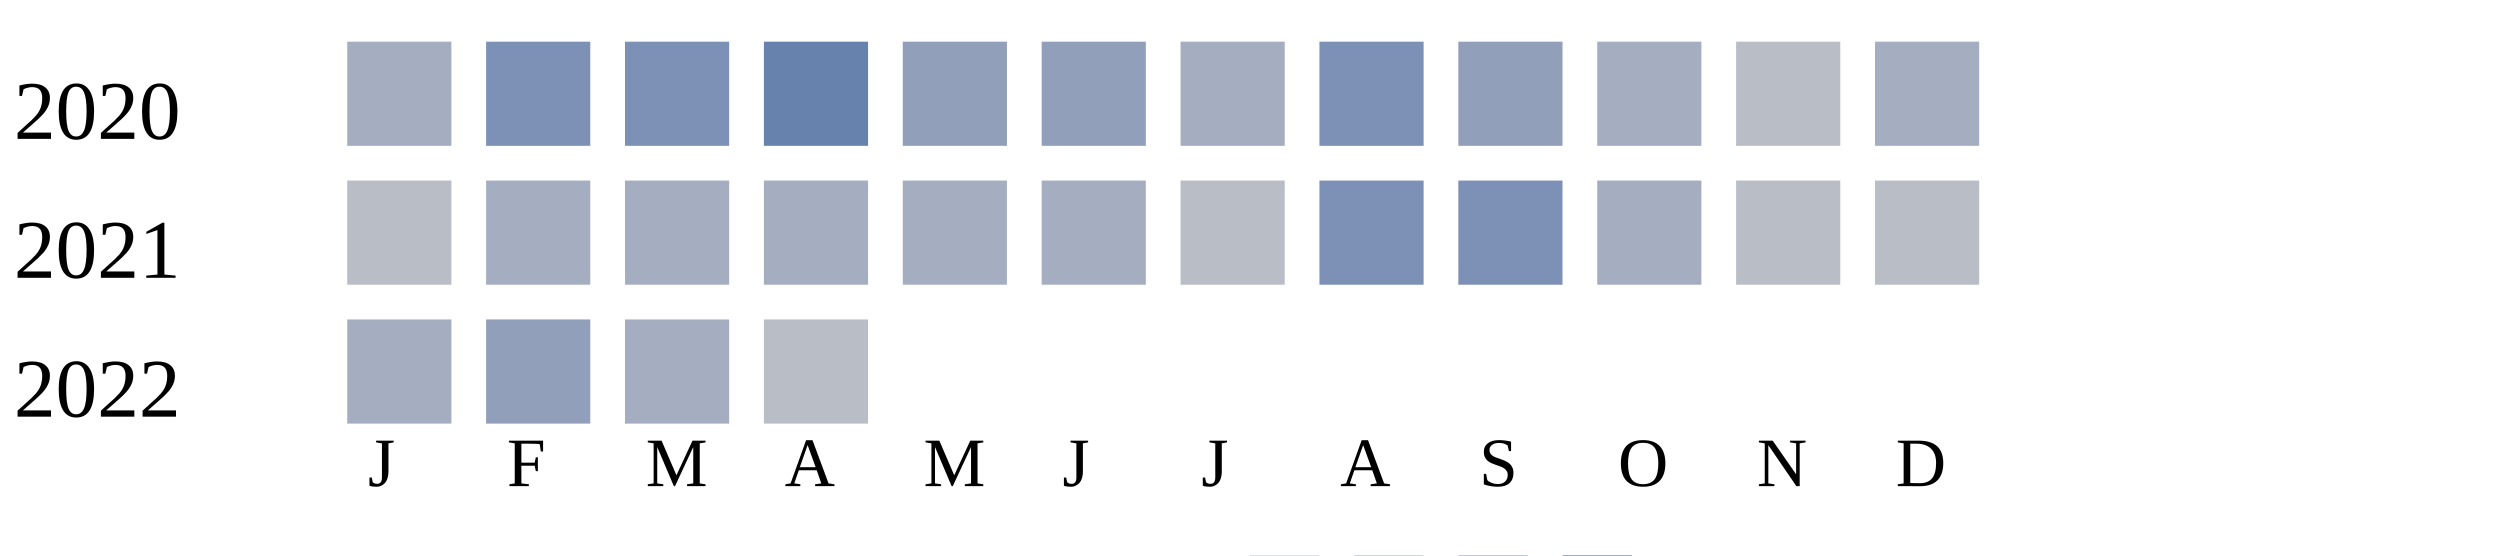
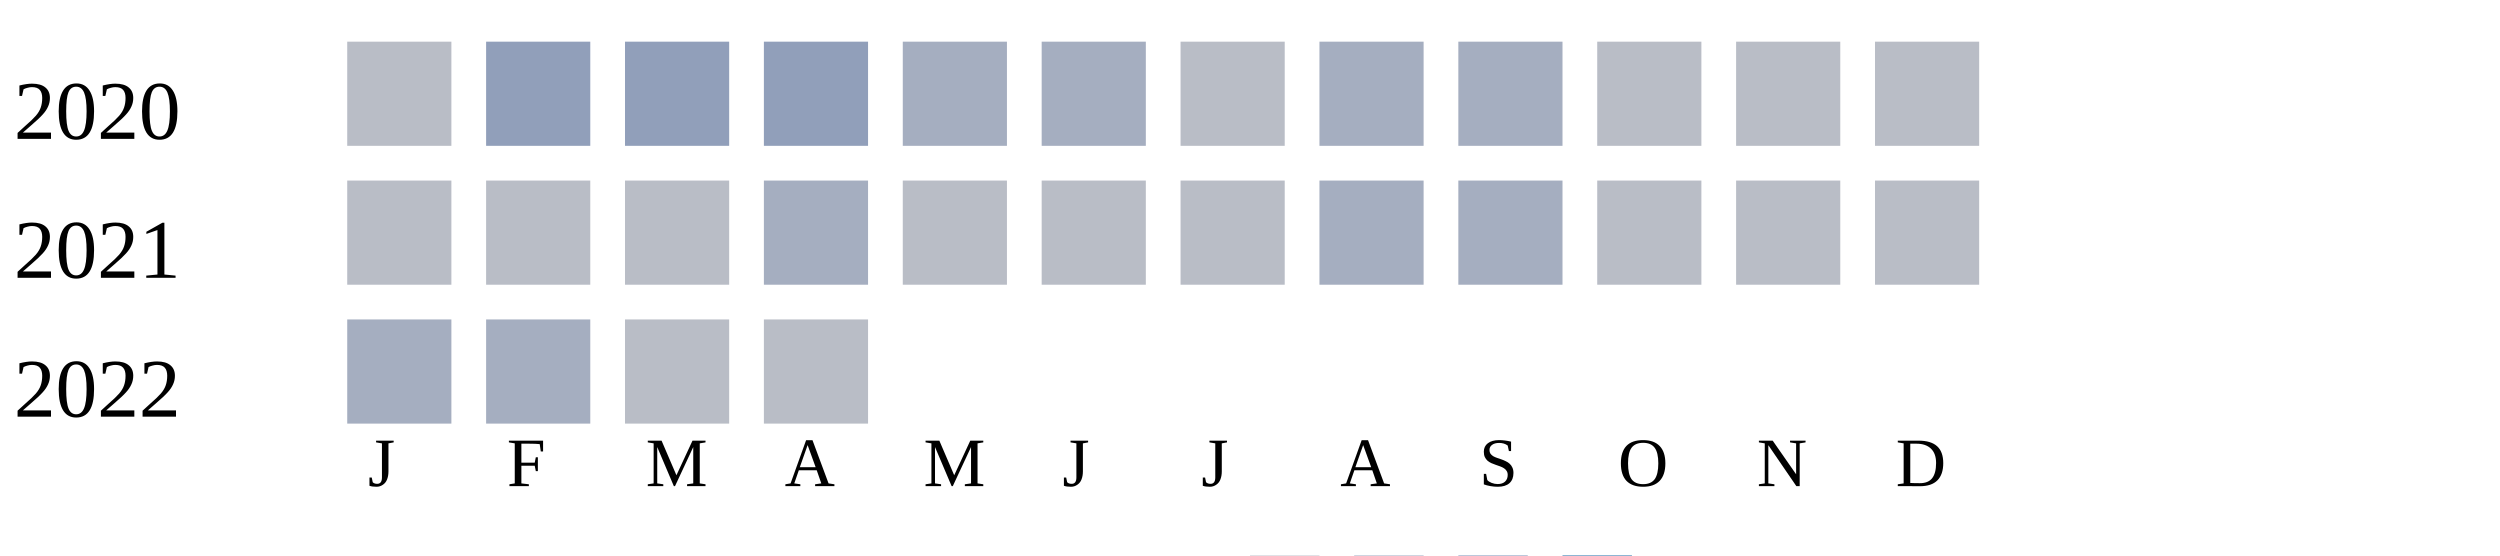
<svg xmlns="http://www.w3.org/2000/svg" width="360" height="80">
  <g transform="translate(0 0)">
    <text x="2" y="20">2020</text>
-     <rect x="50" y="6" width="15" height="15" fill="#a5aec0" />
-     <rect x="70" y="6" width="15" height="15" fill="#7d90b5" />
-     <rect x="90" y="6" width="15" height="15" fill="#7d90b5" />
-     <rect x="110" y="6" width="15" height="15" fill="#6882ae" />
-     <rect x="130" y="6" width="15" height="15" fill="#919fba" />
-     <rect x="150" y="6" width="15" height="15" fill="#919fba" />
-     <rect x="170" y="6" width="15" height="15" fill="#a5aec0" />
-     <rect x="190" y="6" width="15" height="15" fill="#7d90b5" />
-     <rect x="210" y="6" width="15" height="15" fill="#919fba" />
-     <rect x="230" y="6" width="15" height="15" fill="#a5aec0" />
+     <rect x="50" y="6" width="15" height="15" fill="#b9bdc6" />
+     <rect x="70" y="6" width="15" height="15" fill="#919fba" />
+     <rect x="90" y="6" width="15" height="15" fill="#919fba" />
+     <rect x="110" y="6" width="15" height="15" fill="#919fba" />
+     <rect x="130" y="6" width="15" height="15" fill="#a5aec0" />
+     <rect x="150" y="6" width="15" height="15" fill="#a5aec0" />
+     <rect x="170" y="6" width="15" height="15" fill="#b9bdc6" />
+     <rect x="190" y="6" width="15" height="15" fill="#a5aec0" />
+     <rect x="210" y="6" width="15" height="15" fill="#a5aec0" />
+     <rect x="230" y="6" width="15" height="15" fill="#b9bdc6" />
    <rect x="250" y="6" width="15" height="15" fill="#b9bdc6" />
-     <rect x="270" y="6" width="15" height="15" fill="#a5aec0" />
+     <rect x="270" y="6" width="15" height="15" fill="#b9bdc6" />
  </g>
  <g transform="translate(0 20)">
    <text x="2" y="20">2021</text>
    <rect x="50" y="6" width="15" height="15" fill="#b9bdc6" />
-     <rect x="70" y="6" width="15" height="15" fill="#a5aec0" />
-     <rect x="90" y="6" width="15" height="15" fill="#a5aec0" />
+     <rect x="70" y="6" width="15" height="15" fill="#b9bdc6" />
+     <rect x="90" y="6" width="15" height="15" fill="#b9bdc6" />
    <rect x="110" y="6" width="15" height="15" fill="#a5aec0" />
-     <rect x="130" y="6" width="15" height="15" fill="#a5aec0" />
-     <rect x="150" y="6" width="15" height="15" fill="#a5aec0" />
+     <rect x="130" y="6" width="15" height="15" fill="#b9bdc6" />
+     <rect x="150" y="6" width="15" height="15" fill="#b9bdc6" />
    <rect x="170" y="6" width="15" height="15" fill="#b9bdc6" />
-     <rect x="190" y="6" width="15" height="15" fill="#7d90b5" />
-     <rect x="210" y="6" width="15" height="15" fill="#7d90b5" />
-     <rect x="230" y="6" width="15" height="15" fill="#a5aec0" />
+     <rect x="190" y="6" width="15" height="15" fill="#a5aec0" />
+     <rect x="210" y="6" width="15" height="15" fill="#a5aec0" />
+     <rect x="230" y="6" width="15" height="15" fill="#b9bdc6" />
    <rect x="250" y="6" width="15" height="15" fill="#b9bdc6" />
    <rect x="270" y="6" width="15" height="15" fill="#b9bdc6" />
  </g>
  <g transform="translate(0 40)">
    <text x="2" y="20">2022</text>
    <rect x="50" y="6" width="15" height="15" fill="#a5aec0" />
-     <rect x="70" y="6" width="15" height="15" fill="#919fba" />
-     <rect x="90" y="6" width="15" height="15" fill="#a5aec0" />
+     <rect x="70" y="6" width="15" height="15" fill="#a5aec0" />
+     <rect x="90" y="6" width="15" height="15" fill="#b9bdc6" />
    <rect x="110" y="6" width="15" height="15" fill="#b9bdc6" />
  </g>
  <text style="font-size: 10px; text-align: center" x="53" y="70">J</text>
  <text style="font-size: 10px; text-align: center" x="73" y="70">F</text>
  <text style="font-size: 10px; text-align: center" x="93" y="70">M</text>
  <text style="font-size: 10px; text-align: center" x="113" y="70">A</text>
  <text style="font-size: 10px; text-align: center" x="133" y="70">M</text>
  <text style="font-size: 10px; text-align: center" x="153" y="70">J</text>
  <text style="font-size: 10px; text-align: center" x="173" y="70">J</text>
  <text style="font-size: 10px; text-align: center" x="193" y="70">A</text>
  <text style="font-size: 10px; text-align: center" x="213" y="70">S</text>
  <text style="font-size: 10px; text-align: center" x="233" y="70">O</text>
  <text style="font-size: 10px; text-align: center" x="253" y="70">N</text>
  <text style="font-size: 10px; text-align: center" x="273" y="70">D</text>
  <text style="font-size: 10px;" x="155" y="89">Less</text>
  <rect fill="#b9bdc6" width="10" height="10" x="180" y="80" />
  <rect fill="#919fba" width="10" height="10" x="195" y="80" />
  <rect fill="#6882ae" width="10" height="10" x="210" y="80" />
  <rect fill="#005a9c" width="10" height="10" x="225" y="80" />
  <text x="240" y="89" style="font-size: 10px;">More</text>
</svg>
